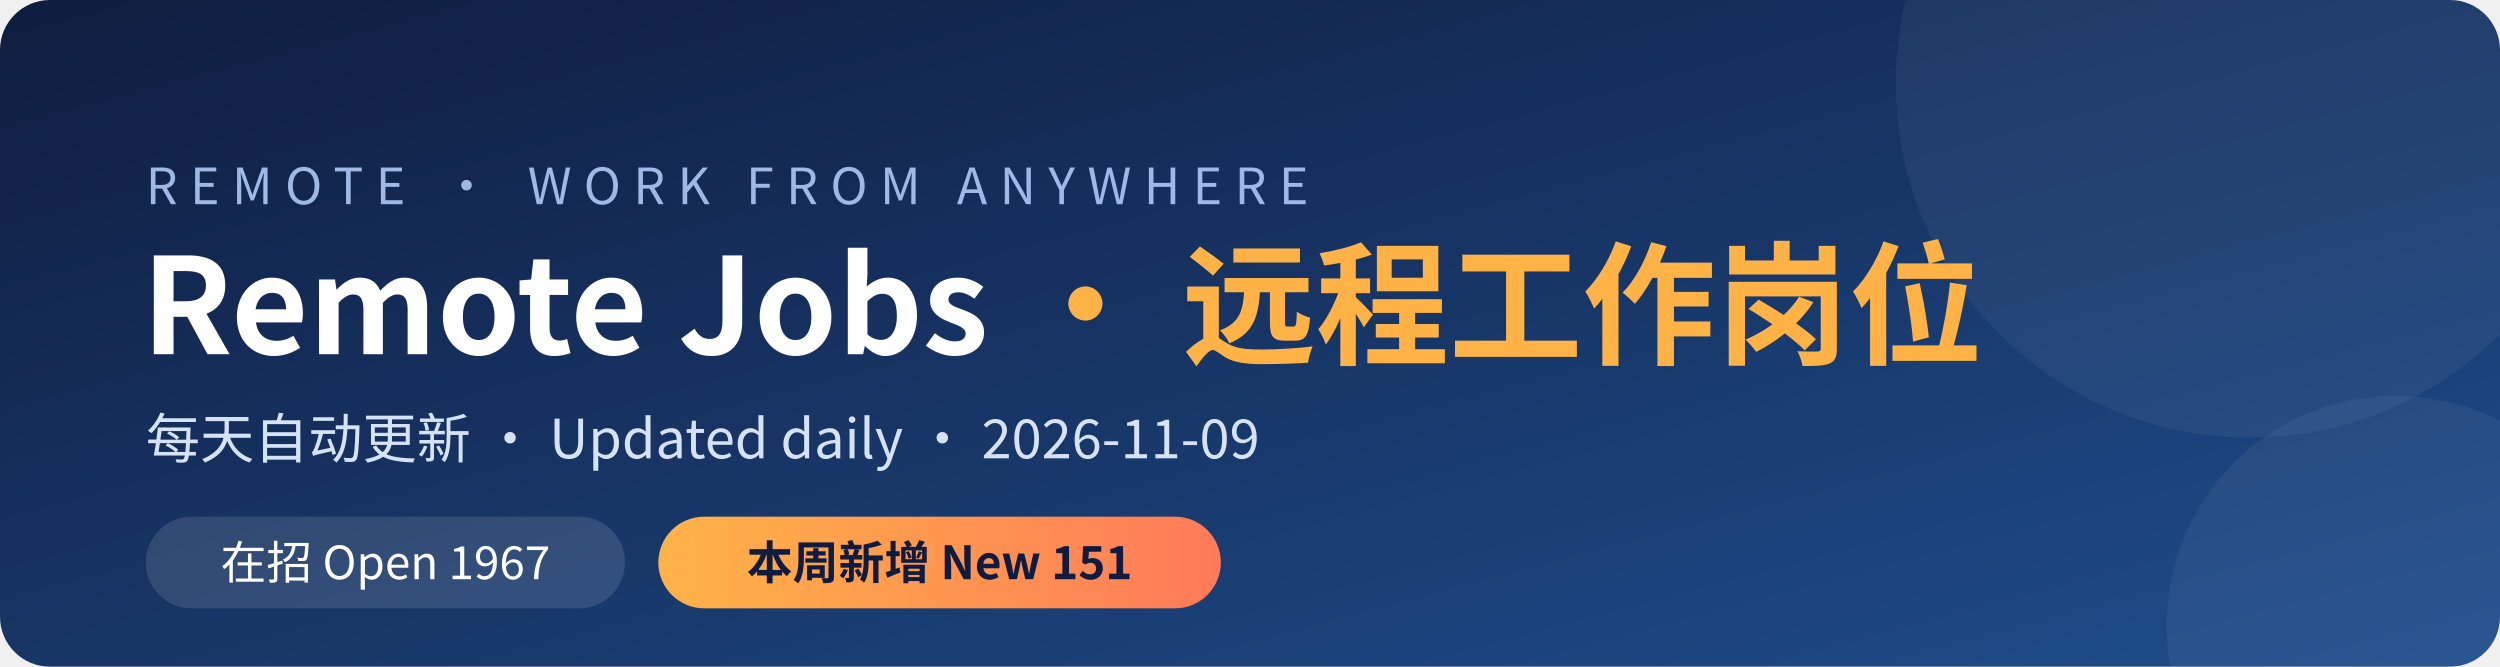
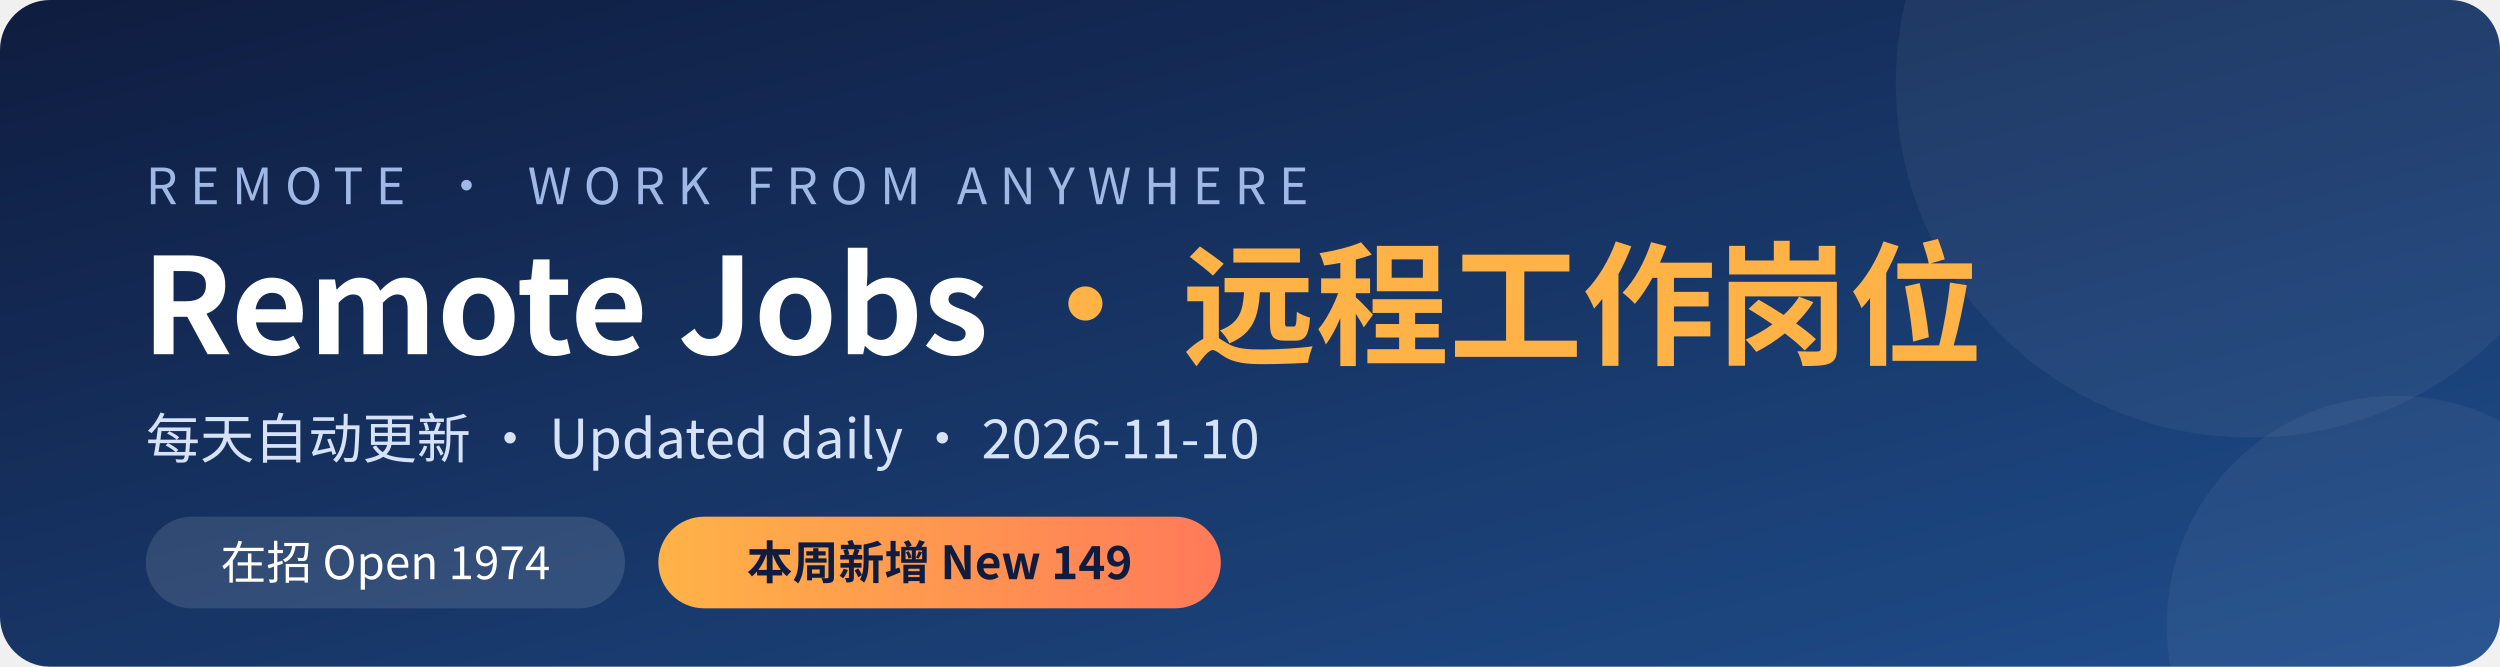
<svg xmlns="http://www.w3.org/2000/svg" width="1200" height="320" viewBox="0 0 1200 320">
  <defs>
    <linearGradient id="bg" x1="0" y1="0" x2="1" y2="1">
      <stop offset="0" stop-color="#0f1c3f" />
      <stop offset="1" stop-color="#1f4e8c" />
    </linearGradient>
    <linearGradient id="hl" x1="0" y1="0" x2="1" y2="0">
      <stop offset="0" stop-color="#ffb347" />
      <stop offset="1" stop-color="#ff7a59" />
    </linearGradient>
  </defs>
  <rect width="1200" height="320" rx="24" fill="url(#bg)" />
  <circle cx="1080" cy="40" r="170" fill="#ffffff" opacity="0.05" />
  <circle cx="1150" cy="300" r="110" fill="#ffffff" opacity="0.05" />
  <g font-family="'PingFang SC','Microsoft YaHei','Noto Sans CJK SC','Segoe UI',sans-serif">
    <text x="70" y="98" fill="#9fb8e6" font-size="24" letter-spacing="6">REMOTE · WORK FROM ANYWHERE</text>
    <text x="68" y="170" fill="#ffffff" font-size="64" font-weight="700">Remote Jobs <tspan fill="#ffb347">· 远程工作岗位</tspan>
    </text>
-     <text x="70" y="220" fill="#d6e2f7" font-size="26">每天自动更新 · Updated daily · 2026-11-09</text>
+     <text x="70" y="220" fill="#d6e2f7" font-size="26">每天自动更新 · Updated daily · 2026-11-10</text>
    <rect x="70" y="248" width="230" height="44" rx="22" fill="#ffffff" opacity="0.12" />
-     <text x="185" y="278" fill="#ffffff" font-size="22" text-anchor="middle">在招 Open  1967</text>
+     <text x="185" y="278" fill="#ffffff" font-size="22" text-anchor="middle">在招 Open  1974</text>
    <rect x="316" y="248" width="270" height="44" rx="22" fill="url(#hl)" />
-     <text x="451" y="278" fill="#0f1c3f" font-size="22" font-weight="700" text-anchor="middle">本周新增 New  151</text>
+     <text x="451" y="278" fill="#0f1c3f" font-size="22" font-weight="700" text-anchor="middle">本周新增 New  149</text>
  </g>
</svg>
